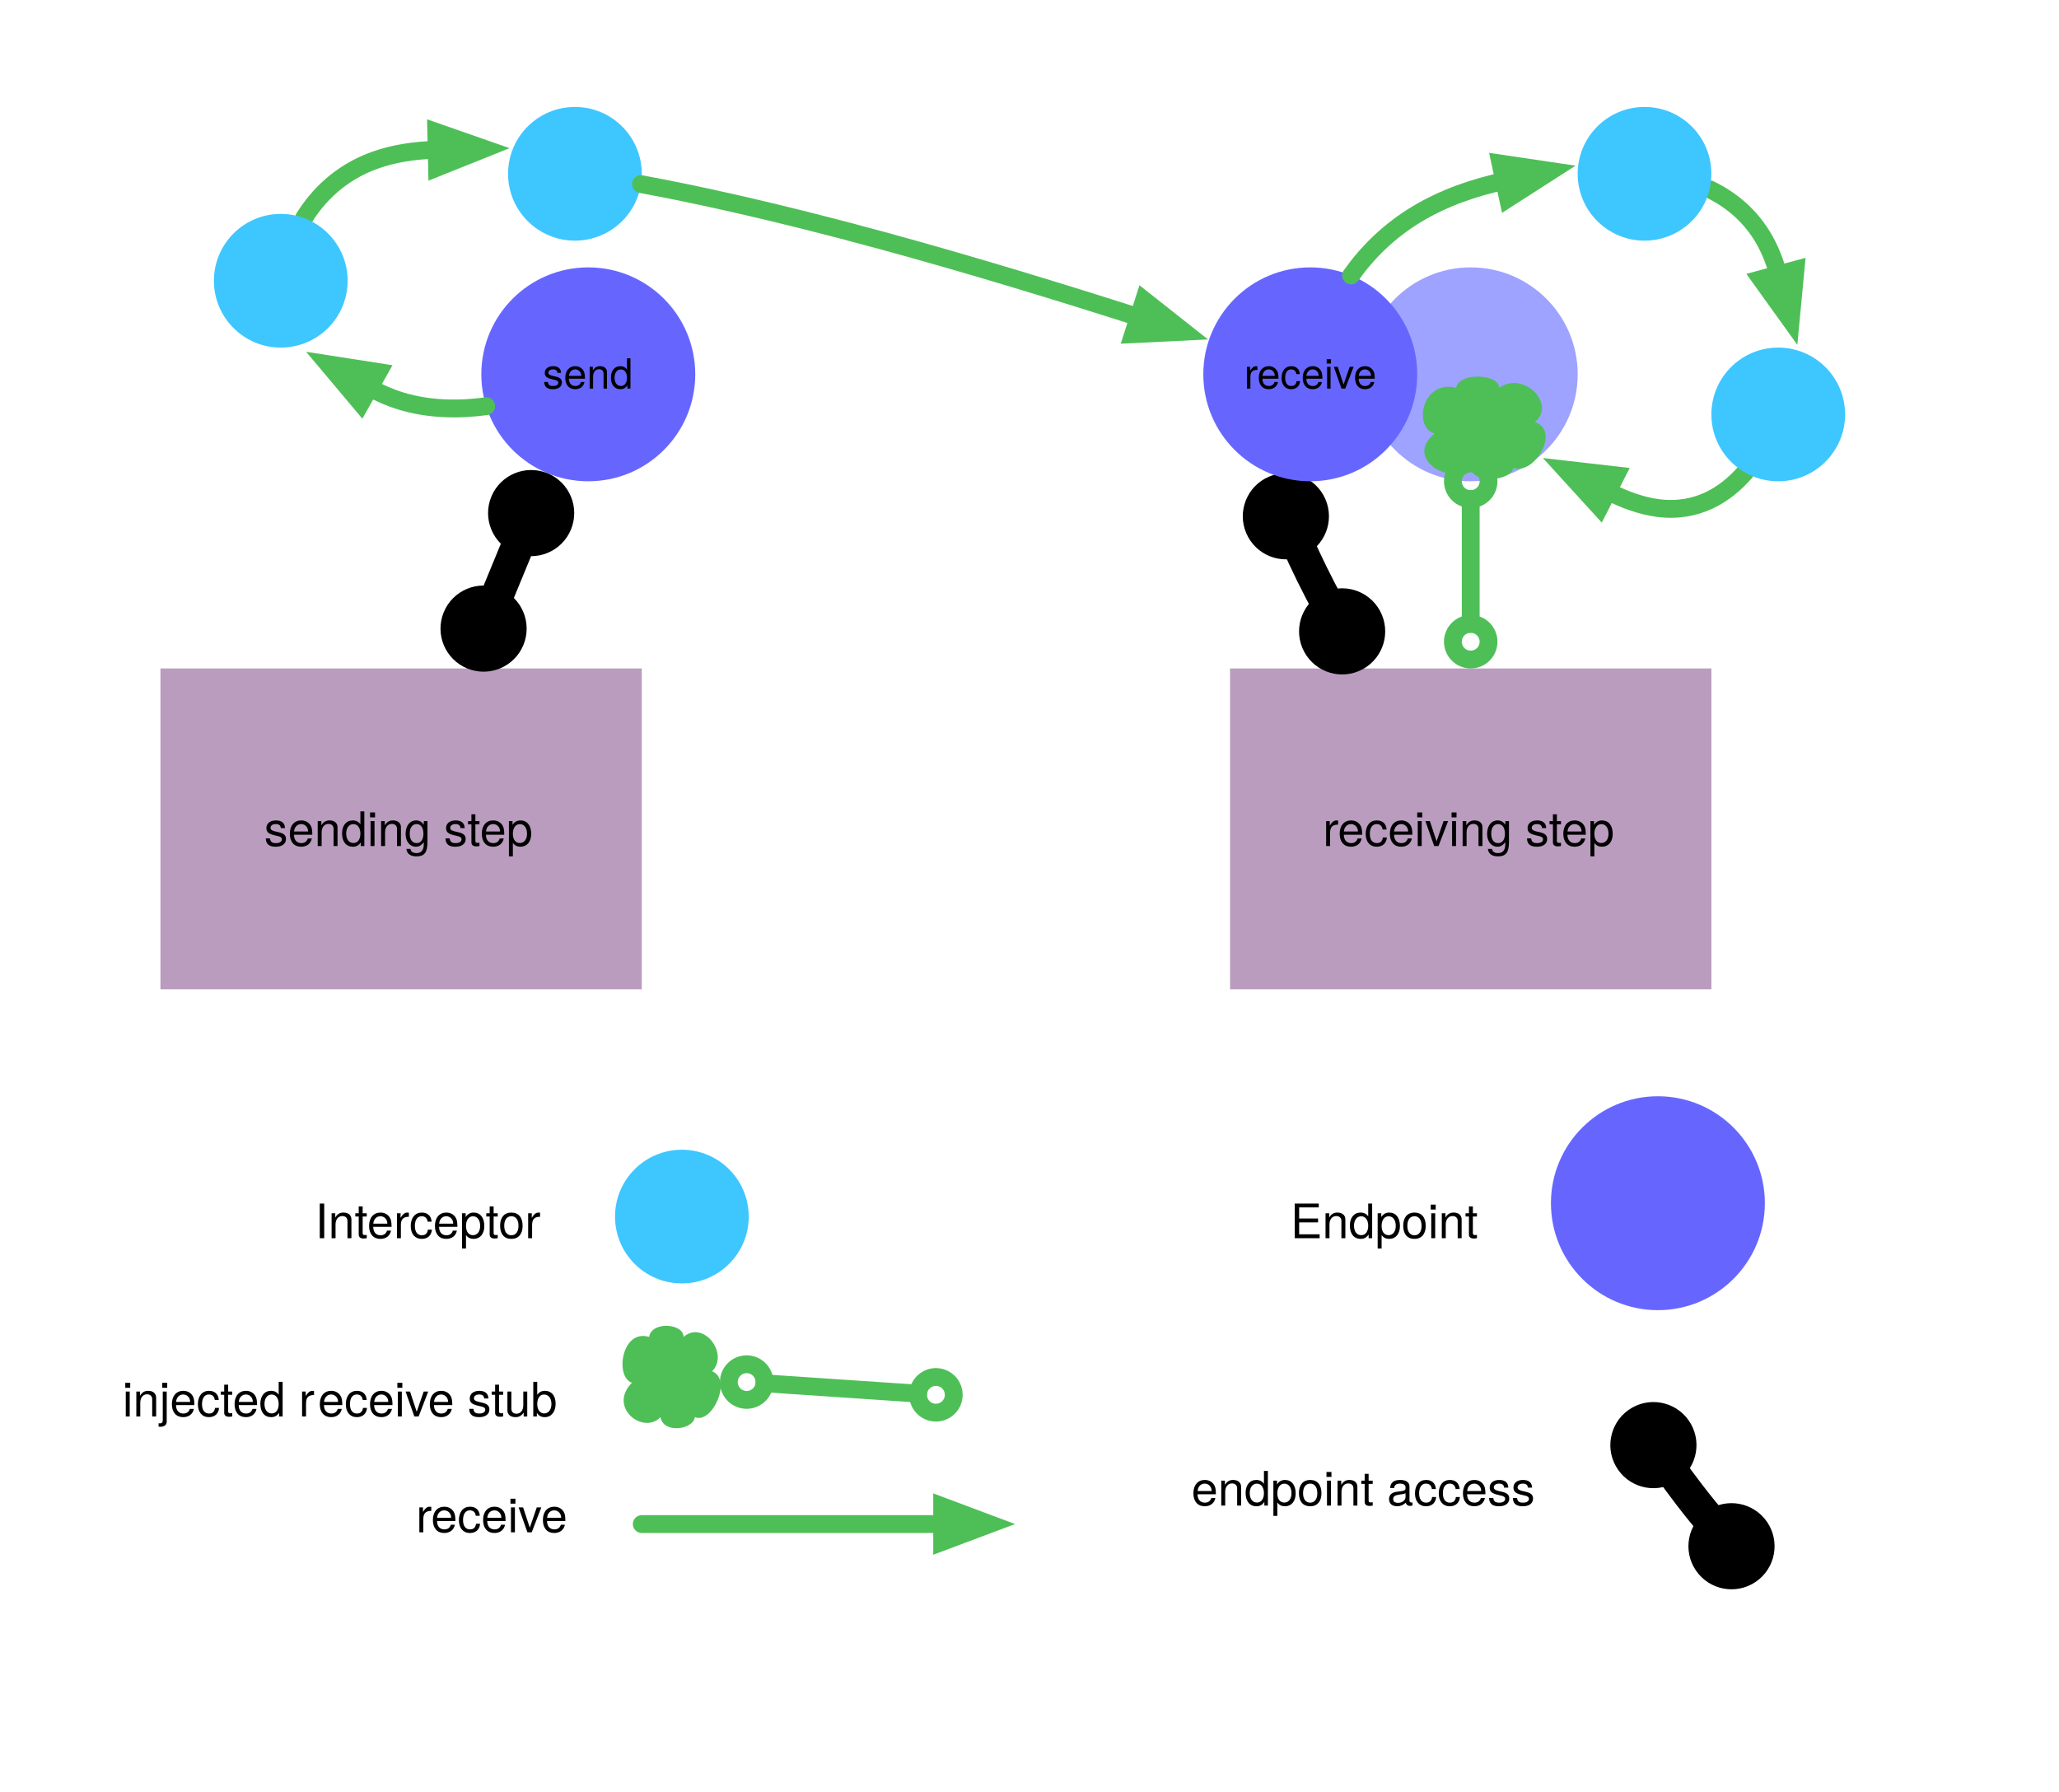
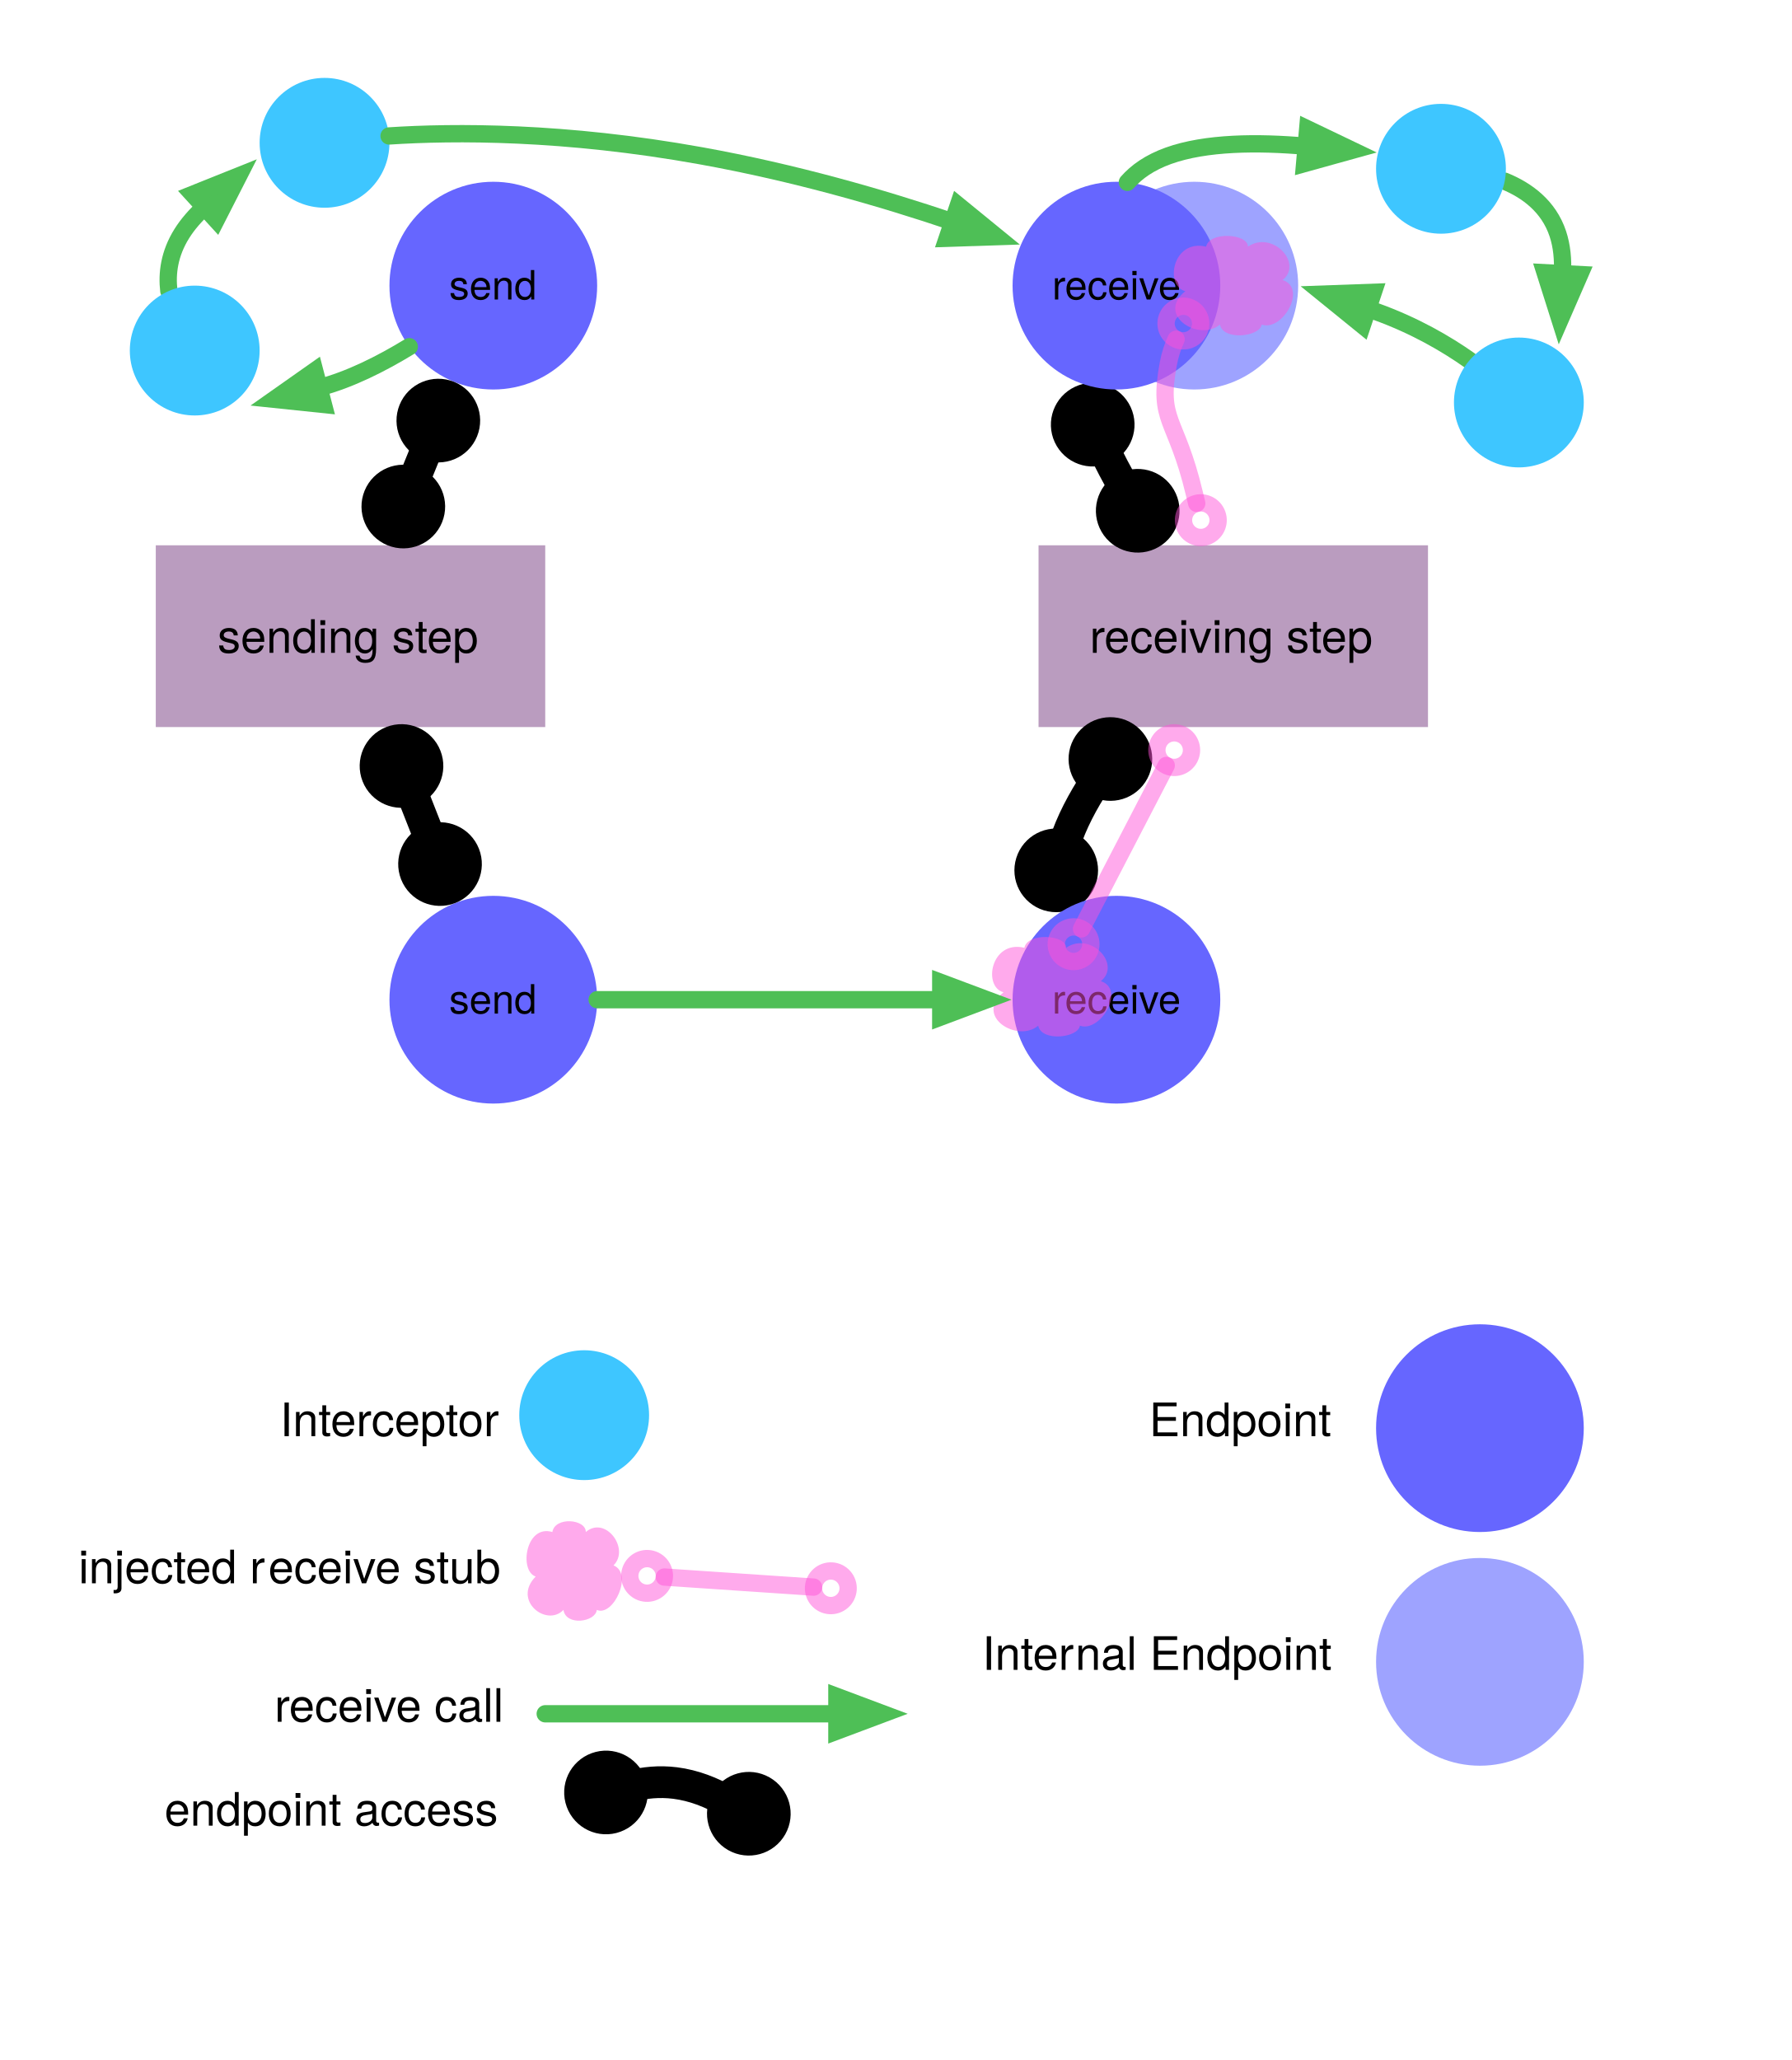
- <svg xmlns="http://www.w3.org/2000/svg" version="1.1" viewBox="0 0 693 603" width="693pt" height="603pt">
+ <svg xmlns="http://www.w3.org/2000/svg" version="1.1" viewBox="0 0 621 714" width="621pt" height="714pt">
  <defs>
    <marker orient="auto" overflow="visible" markerUnits="strokeWidth" id="FilledArrow_Marker" viewBox="-1 -2 5 4" markerWidth="5" markerHeight="4" color="#4ebf56">
      <g>
        <path d="M 2.667 0 L 0 -1 L 0 1 Z" fill="currentColor" stroke="currentColor" stroke-width="1" />
      </g>
    </marker>
    <font-face font-family="Helvetica Neue" font-size="16" panose-1="2 0 5 3 0 0 0 2 0 4" units-per-em="1000" underline-position="-100" underline-thickness="50" slope="0" x-height="517" cap-height="714" ascent="951.996" descent="-212.997" font-weight="500">
      <font-face-src>
        <font-face-name name="HelveticaNeue" />
      </font-face-src>
    </font-face>
    <font-face font-family="Helvetica Neue" font-size="14" panose-1="2 0 5 3 0 0 0 2 0 4" units-per-em="1000" underline-position="-100" underline-thickness="50" slope="0" x-height="517" cap-height="714" ascent="951.996" descent="-212.997" font-weight="500">
      <font-face-src>
        <font-face-name name="HelveticaNeue" />
      </font-face-src>
    </font-face>
    <marker orient="auto" overflow="visible" markerUnits="strokeWidth" id="FilledBall_Marker" viewBox="-1 -2 4 4" markerWidth="4" markerHeight="4" color="black">
      <g>
        <circle cx=".818" cy="0" r=".818" fill="currentColor" stroke="currentColor" stroke-width="1" />
      </g>
    </marker>
    <marker orient="auto" overflow="visible" markerUnits="strokeWidth" id="FilledBall_Marker_2" viewBox="-3 -2 4 4" markerWidth="4" markerHeight="4" color="black">
      <g>
        <circle cx="-.818" cy="0" r=".818" fill="currentColor" stroke="currentColor" stroke-width="1" />
      </g>
    </marker>
-     <marker orient="auto" overflow="visible" markerUnits="strokeWidth" id="EmptyCenterBall_Marker" viewBox="-1 -2 4 4" markerWidth="4" markerHeight="4" color="#4ebf56">
+     <marker orient="auto" overflow="visible" markerUnits="strokeWidth" id="EmptyCenterBall_Marker" viewBox="-1 -2 4 4" markerWidth="4" markerHeight="4" color="#ff52d8" opacity=".49">
      <g>
        <circle cx="1" cy="0" r="1" fill="none" stroke="currentColor" stroke-width="1" />
      </g>
    </marker>
-     <marker orient="auto" overflow="visible" markerUnits="strokeWidth" id="Ball_Marker" viewBox="-3 -2 4 4" markerWidth="4" markerHeight="4" color="#4ebf56">
+     <marker orient="auto" overflow="visible" markerUnits="strokeWidth" id="Ball_Marker" viewBox="-3 -2 4 4" markerWidth="4" markerHeight="4" color="#ff52d8" opacity=".49">
      <g>
        <circle cx="-1" cy="0" r="1" fill="none" stroke="currentColor" stroke-width="1" />
      </g>
    </marker>
    <marker orient="auto" overflow="visible" markerUnits="strokeWidth" id="FilledArrow_Marker_2" viewBox="-1 -2 5 4" markerWidth="5" markerHeight="4" color="#4ebf56">
      <g>
        <path d="M 2.667 0 L 0 -1 L 0 1 Z" fill="currentColor" stroke="currentColor" stroke-width="1" />
      </g>
    </marker>
-     <marker orient="auto" overflow="visible" markerUnits="strokeWidth" id="EmptyCenterBall_Marker_2" viewBox="-1 -2 4 4" markerWidth="4" markerHeight="4" color="#4ebf56">
-       <g>
-         <circle cx="1" cy="0" r="1" fill="none" stroke="currentColor" stroke-width="1" />
-       </g>
-     </marker>
-     <marker orient="auto" overflow="visible" markerUnits="strokeWidth" id="Ball_Marker_2" viewBox="-3 -2 4 4" markerWidth="4" markerHeight="4" color="#4ebf56">
-       <g>
-         <circle cx="-1" cy="0" r="1" fill="none" stroke="currentColor" stroke-width="1" />
-       </g>
-     </marker>
  </defs>
  <g stroke="none" stroke-opacity="1" stroke-dasharray="none" fill="none" fill-opacity="1">
    <g>
-       <circle cx="495" cy="126" r="36" fill="#9ea3ff" />
-       <circle cx="495" cy="126" r="36" stroke="black" stroke-linecap="round" stroke-linejoin="round" stroke-width="0" />
-       <path d="M 587.317 159.03 C 580.833 166.438 571.276 172.732 558 171 C 552.452 170.276 546.748 168.216 541.146 165.35" marker-end="url(#FilledArrow_Marker)" stroke="#4ebf56" stroke-linecap="round" stroke-linejoin="round" stroke-width="6" />
-       <rect x="54" y="225" width="162" height="108" fill="#ba9cbf" />
-       <rect x="54" y="225" width="162" height="108" stroke="black" stroke-linecap="round" stroke-linejoin="round" stroke-width="0" />
-       <text transform="translate(59 269.776)" fill="black">
-         <tspan font-family="Helvetica Neue" font-size="16" font-weight="500" x="29.912" y="15" textLength="92.176">sending step</tspan>
+       <circle cx="414" cy="99" r="36" fill="#9ea3ff" />
+       <circle cx="414" cy="99" r="36" stroke="black" stroke-linecap="round" stroke-linejoin="round" stroke-width="0" />
+       <path d="M 509.394 124.882 C 501.281 119.159 490.399 112.824 477 108 C 476.044 107.656 475.089 107.324 474.136 107.005" marker-end="url(#FilledArrow_Marker)" stroke="#4ebf56" stroke-linecap="round" stroke-linejoin="round" stroke-width="6" />
+       <rect x="54" y="189" width="135" height="63" fill="#ba9cbf" />
+       <rect x="54" y="189" width="135" height="63" stroke="black" stroke-linecap="round" stroke-linejoin="round" stroke-width="0" />
+       <text transform="translate(59 211.276)" fill="black">
+         <tspan font-family="Helvetica Neue" font-size="16" font-weight="500" x="16.412" y="15" textLength="92.176">sending step</tspan>
      </text>
-       <circle cx="193.5" cy="58.5" r="22.5" fill="#3ec6ff" />
-       <circle cx="193.5" cy="58.5" r="22.5" stroke="black" stroke-linecap="round" stroke-linejoin="round" stroke-width="0" />
-       <circle cx="198" cy="126" r="36" fill="#66f" />
-       <circle cx="198" cy="126" r="36" stroke="black" stroke-linecap="round" stroke-linejoin="round" stroke-width="0" />
-       <text transform="translate(174.2 117.804)" fill="black">
+       <circle cx="112.5" cy="49.5" r="22.5" fill="#3ec6ff" />
+       <circle cx="112.5" cy="49.5" r="22.5" stroke="black" stroke-linecap="round" stroke-linejoin="round" stroke-width="0" />
+       <circle cx="171" cy="99" r="36" fill="#66f" />
+       <circle cx="171" cy="99" r="36" stroke="black" stroke-linecap="round" stroke-linejoin="round" stroke-width="0" />
+       <text transform="translate(147.2 90.804)" fill="black">
        <tspan font-family="Helvetica Neue" font-size="14" font-weight="500" x="8.498" y="13" textLength="30.604">send</tspan>
      </text>
-       <path d="M 575.393 63.704 C 582.199 66.98 589.174 72.314 594 81 C 595.972 84.551 597.442 88.403 598.518 92.378" marker-end="url(#FilledArrow_Marker)" stroke="#4ebf56" stroke-linecap="round" stroke-linejoin="round" stroke-width="6" />
-       <line x1="166.183" y1="203.27" x2="175.342" y2="181.027" marker-end="url(#FilledBall_Marker)" marker-start="url(#FilledBall_Marker_2)" stroke="black" stroke-linecap="round" stroke-linejoin="round" stroke-width="11" />
-       <rect x="414" y="225" width="162" height="108" fill="#ba9cbf" />
-       <rect x="414" y="225" width="162" height="108" stroke="black" stroke-linecap="round" stroke-linejoin="round" stroke-width="0" />
-       <text transform="translate(419 269.776)" fill="black">
-         <tspan font-family="Helvetica Neue" font-size="16" font-weight="500" x="26.216" y="15" textLength="5.328">r</tspan>
-         <tspan font-family="Helvetica Neue" font-size="16" font-weight="500" x="31.256" y="15" textLength="94.528">eceiving step</tspan>
+       <path d="M 521.586 62.806 C 529.299 65.974 536.823 71.469 540 81 C 541.427 85.279 541.851 89.997 541.599 94.841" marker-end="url(#FilledArrow_Marker)" stroke="#4ebf56" stroke-linecap="round" stroke-linejoin="round" stroke-width="6" />
+       <line x1="143.2" y1="167.237" x2="148.547" y2="154.111" marker-end="url(#FilledBall_Marker)" marker-start="url(#FilledBall_Marker_2)" stroke="black" stroke-linecap="round" stroke-linejoin="round" stroke-width="11" />
+       <rect x="360" y="189" width="135" height="63" fill="#ba9cbf" />
+       <rect x="360" y="189" width="135" height="63" stroke="black" stroke-linecap="round" stroke-linejoin="round" stroke-width="0" />
+       <text transform="translate(365 211.276)" fill="black">
+         <tspan font-family="Helvetica Neue" font-size="16" font-weight="500" x="12.716" y="15" textLength="5.328">r</tspan>
+         <tspan font-family="Helvetica Neue" font-size="16" font-weight="500" x="17.756" y="15" textLength="94.528">eceiving step</tspan>
      </text>
-       <path d="M 447.452 204.601 C 443.325 196.948 439.526 189.313 436.367 182.031" marker-end="url(#FilledBall_Marker)" marker-start="url(#FilledBall_Marker_2)" stroke="black" stroke-linecap="round" stroke-linejoin="round" stroke-width="11" />
-       <circle cx="441" cy="126" r="36" fill="#66f" />
-       <circle cx="441" cy="126" r="36" stroke="black" stroke-linecap="round" stroke-linejoin="round" stroke-width="0" />
-       <text transform="translate(417.2 117.804)" fill="black">
+       <path d="M 389.86 169.252 C 387.19 164.654 384.71 159.984 382.563 155.353" marker-end="url(#FilledBall_Marker)" marker-start="url(#FilledBall_Marker_2)" stroke="black" stroke-linecap="round" stroke-linejoin="round" stroke-width="11" />
+       <circle cx="387" cy="99" r="36" fill="#66f" />
+       <circle cx="387" cy="99" r="36" stroke="black" stroke-linecap="round" stroke-linejoin="round" stroke-width="0" />
+       <text transform="translate(363.2 90.804)" fill="black">
        <tspan font-family="Helvetica Neue" font-size="14" font-weight="500" x="1.505" y="13" textLength="4.662">r</tspan>
        <tspan font-family="Helvetica Neue" font-size="14" font-weight="500" x="5.915" y="13" textLength="40.18">eceive</tspan>
      </text>
-       <circle cx="558" cy="405" r="36" fill="#66f" />
-       <circle cx="558" cy="405" r="36" stroke="black" stroke-linecap="round" stroke-linejoin="round" stroke-width="0" />
-       <text transform="translate(434 401.776)" fill="black">
+       <circle cx="513" cy="495" r="36" fill="#66f" />
+       <circle cx="513" cy="495" r="36" stroke="black" stroke-linecap="round" stroke-linejoin="round" stroke-width="0" />
+       <text transform="translate(398 482.776)" fill="black">
        <tspan font-family="Helvetica Neue" font-size="16" font-weight="500" x=".34" y="15" textLength="64.32">Endpoint</tspan>
      </text>
-       <path d="M 576.983 513.574 C 574.266 510.343 571.373 506.776 568.453 502.973 C 565.979 499.749 563.717 496.658 561.681 493.775" marker-end="url(#FilledBall_Marker)" marker-start="url(#FilledBall_Marker_2)" stroke="black" stroke-linecap="round" stroke-linejoin="round" stroke-width="11" />
-       <text transform="translate(401 491.776)" fill="black">
+       <path d="M 251.751 624.205 C 246.561 621.259 240.526 618.816 234 618 C 228.51 617.314 223.368 617.866 218.783 619.04" marker-end="url(#FilledBall_Marker)" marker-start="url(#FilledBall_Marker_2)" stroke="black" stroke-linecap="round" stroke-linejoin="round" stroke-width="11" />
+       <text transform="translate(57 617.776)" fill="black">
        <tspan font-family="Helvetica Neue" font-size="16" font-weight="500" x=".024" y="15" textLength="117.952">endpoint access</tspan>
      </text>
-       <circle cx="229.5" cy="409.5" r="22.5" fill="#3ec6ff" />
-       <circle cx="229.5" cy="409.5" r="22.5" stroke="black" stroke-linecap="round" stroke-linejoin="round" stroke-width="0" />
-       <text transform="translate(106 401.776)" fill="black">
+       <circle cx="202.5" cy="490.5" r="22.5" fill="#3ec6ff" />
+       <circle cx="202.5" cy="490.5" r="22.5" stroke="black" stroke-linecap="round" stroke-linejoin="round" stroke-width="0" />
+       <text transform="translate(97 482.776)" fill="black">
        <tspan font-family="Helvetica Neue" font-size="16" font-weight="500" x=".032" y="15" textLength="32">Inter</tspan>
        <tspan font-family="Helvetica Neue" font-size="16" font-weight="500" x="31.744" y="15" textLength="46.224">ceptor</tspan>
      </text>
-       <path d="M 216 513 L 216 513 L 317.1 513" marker-end="url(#FilledArrow_Marker)" stroke="#4ebf56" stroke-linecap="round" stroke-linejoin="round" stroke-width="6" />
-       <text transform="translate(140 500.776)" fill="black">
-         <tspan font-family="Helvetica Neue" font-size="16" font-weight="500" x=".02" y="15" textLength="5.328">r</tspan>
-         <tspan font-family="Helvetica Neue" font-size="16" font-weight="500" x="5.06" y="15" textLength="45.92">eceive</tspan>
+       <path d="M 189 594 L 189 594 L 290.1 594" marker-end="url(#FilledArrow_Marker)" stroke="#4ebf56" stroke-linecap="round" stroke-linejoin="round" stroke-width="6" />
+       <text transform="translate(95 581.776)" fill="black">
+         <tspan font-family="Helvetica Neue" font-size="16" font-weight="500" x=".152" y="15" textLength="5.328">r</tspan>
+         <tspan font-family="Helvetica Neue" font-size="16" font-weight="500" x="5.192" y="15" textLength="74.656">eceive call</tspan>
      </text>
-       <path d="M 454.73 92.711 C 459.975 85.299 467.167 77.9 477 72 C 486.166 66.501 496.386 63.048 506.297 60.919" marker-end="url(#FilledArrow_Marker)" stroke="#4ebf56" stroke-linecap="round" stroke-linejoin="round" stroke-width="6" />
-       <path d="M 482.867 145.934 C 475.594 144 478.494 127.723 490.096 130.5 C 491.172 125.086 504.664 125.965 504.576 130.5 C 513.035 124.699 523.846 136.266 516.595 142.066 C 525.296 144.879 516.485 160.031 509.344 157.5 C 508.772 161.719 496.006 163.195 494.886 157.5 C 487.657 163.582 472.584 154.23 482.867 145.934 Z" fill="#4ebf56" />
-       <path d="M 482.867 145.934 C 475.594 144 478.494 127.723 490.096 130.5 C 491.172 125.086 504.664 125.965 504.576 130.5 C 513.035 124.699 523.846 136.266 516.595 142.066 C 525.296 144.879 516.485 160.031 509.344 157.5 C 508.772 161.719 496.006 163.195 494.886 157.5 C 487.657 163.582 472.584 154.23 482.867 145.934 Z" stroke="black" stroke-linecap="round" stroke-linejoin="round" stroke-width="0" />
-       <line x1="495" y1="210" x2="495" y2="168" marker-end="url(#EmptyCenterBall_Marker)" marker-start="url(#Ball_Marker)" stroke="#4ebf56" stroke-linecap="round" stroke-linejoin="round" stroke-width="6" />
-       <path d="M 212.693 465.434 C 206.875 463.5 209.195 447.223 218.477 450 C 219.338 444.586 230.131 445.465 230.06 450 C 236.828 444.199 245.477 455.766 239.676 461.566 C 246.637 464.379 239.588 479.531 233.875 477 C 233.418 481.219 223.205 482.695 222.309 477 C 216.526 483.082 204.467 473.73 212.693 465.434 Z" fill="#4ebf56" />
-       <path d="M 212.693 465.434 C 206.875 463.5 209.195 447.223 218.477 450 C 219.338 444.586 230.131 445.465 230.06 450 C 236.828 444.199 245.477 455.766 239.676 461.566 C 246.637 464.379 239.588 479.531 233.875 477 C 233.418 481.219 223.205 482.695 222.309 477 C 216.526 483.082 204.467 473.73 212.693 465.434 Z" stroke="black" stroke-linecap="round" stroke-linejoin="round" stroke-width="0" />
-       <text transform="translate(41 461.776)" fill="black">
+       <path d="M 390.79 63.199 C 393.987 59.538 398.559 56.319 405 54 C 417.938 49.342 435.944 49.208 452.772 50.691" marker-end="url(#FilledArrow_Marker)" stroke="#4ebf56" stroke-linecap="round" stroke-linejoin="round" stroke-width="6" />
+       <path d="M 410.867 100.934 C 403.594 99 406.494 82.723 418.096 85.5 C 419.172 80.086 432.664 80.965 432.576 85.5 C 441.035 79.699 451.846 91.266 444.595 97.066 C 453.296 99.879 444.485 115.031 437.344 112.5 C 436.772 116.719 424.006 118.195 422.886 112.5 C 415.657 118.582 400.584 109.23 410.867 100.934 Z" fill="#ff52d8" fill-opacity=".49" />
+       <path d="M 410.867 100.934 C 403.594 99 406.494 82.723 418.096 85.5 C 419.172 80.086 432.664 80.965 432.576 85.5 C 441.035 79.699 451.846 91.266 444.595 97.066 C 453.296 99.879 444.485 115.031 437.344 112.5 C 436.772 116.719 424.006 118.195 422.886 112.5 C 415.657 118.582 400.584 109.23 410.867 100.934 Z" stroke="black" stroke-linecap="round" stroke-linejoin="round" stroke-width="0" />
+       <path d="M 414.834 174.463 C 414.555 173.318 414.277 172.163 414 171 C 407.626 144.228 401.175 146.398 405 126 C 405.585 122.878 406.518 120.08 407.679 117.578" marker-end="url(#EmptyCenterBall_Marker)" marker-start="url(#Ball_Marker)" stroke="#ff52d8" stroke-opacity=".49" stroke-linecap="round" stroke-linejoin="round" stroke-width="6" />
+       <path d="M 185.693 546.434 C 179.875 544.5 182.195 528.223 191.477 531 C 192.338 525.586 203.131 526.465 203.06 531 C 209.828 525.199 218.477 536.766 212.676 542.566 C 219.637 545.379 212.588 560.531 206.875 558 C 206.418 562.219 196.205 563.695 195.309 558 C 189.526 564.082 177.467 554.73 185.693 546.434 Z" fill="#ff52d8" fill-opacity=".49" />
+       <path d="M 185.693 546.434 C 179.875 544.5 182.195 528.223 191.477 531 C 192.338 525.586 203.131 526.465 203.06 531 C 209.828 525.199 218.477 536.766 212.676 542.566 C 219.637 545.379 212.588 560.531 206.875 558 C 206.418 562.219 196.205 563.695 195.309 558 C 189.526 564.082 177.467 554.73 185.693 546.434 Z" stroke="black" stroke-linecap="round" stroke-linejoin="round" stroke-width="0" />
+       <text transform="translate(27 533.776)" fill="black">
        <tspan font-family="Helvetica Neue" font-size="16" font-weight="500" x=".208" y="15" textLength="66.08">injected r</tspan>
        <tspan font-family="Helvetica Neue" font-size="16" font-weight="500" x="66" y="15" textLength="81.792">eceive stub</tspan>
      </text>
-       <path d="M 215.731 61.978 C 232.742 65.099 259.663 70.817 297 81 C 327.091 89.207 357.875 98.657 383.216 106.772" marker-end="url(#FilledArrow_Marker_2)" stroke="#4ebf56" stroke-linecap="round" stroke-linejoin="round" stroke-width="6" />
-       <path d="M 102.328 73.4 C 107.01 65.872 114.402 58.217 126 54 C 132.581 51.607 139.791 50.584 146.971 50.422" marker-end="url(#FilledArrow_Marker_2)" stroke="#4ebf56" stroke-linecap="round" stroke-linejoin="round" stroke-width="6" />
-       <path d="M 163.63 136.735 C 154.495 137.965 144.518 137.897 135 135 C 131.168 133.834 127.645 132.28 124.417 130.461" marker-end="url(#FilledArrow_Marker_2)" stroke="#4ebf56" stroke-linecap="round" stroke-linejoin="round" stroke-width="6" />
-       <circle cx="94.5" cy="94.5" r="22.5" fill="#3ec6ff" />
-       <circle cx="94.5" cy="94.5" r="22.5" stroke="black" stroke-linecap="round" stroke-linejoin="round" stroke-width="0" />
-       <circle cx="553.5" cy="58.5" r="22.5" fill="#3ec6ff" />
-       <circle cx="553.5" cy="58.5" r="22.5" stroke="black" stroke-linecap="round" stroke-linejoin="round" stroke-width="0" />
-       <circle cx="598.5" cy="139.5" r="22.5" fill="#3ec6ff" />
-       <circle cx="598.5" cy="139.5" r="22.5" stroke="black" stroke-linecap="round" stroke-linejoin="round" stroke-width="0" />
-       <line x1="257.291" y1="465.609" x2="309.014" y2="469.096" marker-end="url(#EmptyCenterBall_Marker_2)" marker-start="url(#Ball_Marker_2)" stroke="#4ebf56" stroke-linecap="round" stroke-linejoin="round" stroke-width="6" />
+       <path d="M 134.874 47.119 C 157.389 45.653 195.531 45.44 243 54 C 275.41 59.844 305.816 68.633 330.26 76.897" marker-end="url(#FilledArrow_Marker_2)" stroke="#4ebf56" stroke-linecap="round" stroke-linejoin="round" stroke-width="6" />
+       <path d="M 58.534 100.857 C 57.805 94.785 58.682 87.91 63 81 C 65.08 77.672 67.799 74.592 70.893 71.766" marker-end="url(#FilledArrow_Marker_2)" stroke="#4ebf56" stroke-linecap="round" stroke-linejoin="round" stroke-width="6" />
+       <path d="M 141.875 120.169 C 132.202 126.07 121.191 131.619 110.597 134.379" marker-end="url(#FilledArrow_Marker_2)" stroke="#4ebf56" stroke-linecap="round" stroke-linejoin="round" stroke-width="6" />
+       <circle cx="67.5" cy="121.5" r="22.5" fill="#3ec6ff" />
+       <circle cx="67.5" cy="121.5" r="22.5" stroke="black" stroke-linecap="round" stroke-linejoin="round" stroke-width="0" />
+       <circle cx="499.5" cy="58.5" r="22.5" fill="#3ec6ff" />
+       <circle cx="499.5" cy="58.5" r="22.5" stroke="black" stroke-linecap="round" stroke-linejoin="round" stroke-width="0" />
+       <circle cx="526.5" cy="139.5" r="22.5" fill="#3ec6ff" />
+       <circle cx="526.5" cy="139.5" r="22.5" stroke="black" stroke-linecap="round" stroke-linejoin="round" stroke-width="0" />
+       <line x1="230.291" y1="546.61" x2="282.014" y2="550.096" marker-end="url(#EmptyCenterBall_Marker)" marker-start="url(#Ball_Marker)" stroke="#ff52d8" stroke-opacity=".49" stroke-linecap="round" stroke-linejoin="round" stroke-width="6" />
+       <circle cx="513" cy="576" r="36" fill="#9ea3ff" />
+       <circle cx="513" cy="576" r="36" stroke="black" stroke-linecap="round" stroke-linejoin="round" stroke-width="0" />
+       <text transform="translate(340 563.776)" fill="black">
+         <tspan font-family="Helvetica Neue" font-size="16" font-weight="500" x=".452" y="15" textLength="32">Inter</tspan>
+         <tspan font-family="Helvetica Neue" font-size="16" font-weight="500" x="32.74" y="15" textLength="89.808">nal Endpoint</tspan>
+       </text>
+       <circle cx="171" cy="346.5" r="36" fill="#66f" />
+       <circle cx="171" cy="346.5" r="36" stroke="black" stroke-linecap="round" stroke-linejoin="round" stroke-width="0" />
+       <text transform="translate(147.2 338.304)" fill="black">
+         <tspan font-family="Helvetica Neue" font-size="14" font-weight="500" x="8.498" y="13" textLength="30.604">send</tspan>
+       </text>
+       <line x1="142.468" y1="273.873" x2="149.24" y2="291.112" marker-end="url(#FilledBall_Marker)" marker-start="url(#FilledBall_Marker_2)" stroke="black" stroke-linecap="round" stroke-linejoin="round" stroke-width="11" />
+       <path d="M 379.958 270.59 C 375.271 277.701 371.374 285.114 369 292.5 C 368.938 292.693 368.877 292.886 368.817 293.078" marker-end="url(#FilledBall_Marker)" marker-start="url(#FilledBall_Marker_2)" stroke="black" stroke-linecap="round" stroke-linejoin="round" stroke-width="11" />
+       <circle cx="387" cy="346.5" r="36" fill="#66f" />
+       <circle cx="387" cy="346.5" r="36" stroke="black" stroke-linecap="round" stroke-linejoin="round" stroke-width="0" />
+       <text transform="translate(363.2 338.304)" fill="black">
+         <tspan font-family="Helvetica Neue" font-size="14" font-weight="500" x="1.505" y="13" textLength="4.662">r</tspan>
+         <tspan font-family="Helvetica Neue" font-size="14" font-weight="500" x="5.915" y="13" textLength="40.18">eceive</tspan>
+       </text>
+       <path d="M 347.867 343.934 C 340.594 342 343.494 325.723 355.096 328.5 C 356.172 323.086 369.664 323.965 369.576 328.5 C 378.035 322.699 388.846 334.266 381.595 340.066 C 390.296 342.879 381.485 358.031 374.344 355.5 C 373.772 359.719 361.006 361.195 359.886 355.5 C 352.657 361.582 337.584 352.23 347.867 343.934 Z" fill="#ff52d8" fill-opacity=".49" />
+       <path d="M 347.867 343.934 C 340.594 342 343.494 325.723 355.096 328.5 C 356.172 323.086 369.664 323.965 369.576 328.5 C 378.035 322.699 388.846 334.266 381.595 340.066 C 390.296 342.879 381.485 358.031 374.344 355.5 C 373.772 359.719 361.006 361.195 359.886 355.5 C 352.657 361.582 337.584 352.23 347.867 343.934 Z" stroke="black" stroke-linecap="round" stroke-linejoin="round" stroke-width="0" />
+       <line x1="404.262" y1="265.316" x2="374.903" y2="321.938" marker-end="url(#EmptyCenterBall_Marker)" marker-start="url(#Ball_Marker)" stroke="#ff52d8" stroke-opacity=".49" stroke-linecap="round" stroke-linejoin="round" stroke-width="6" />
+       <path d="M 207 346.5 L 306 346.5 L 326.1 346.5" marker-end="url(#FilledArrow_Marker_2)" stroke="#4ebf56" stroke-linecap="round" stroke-linejoin="round" stroke-width="6" />
    </g>
  </g>
</svg>
